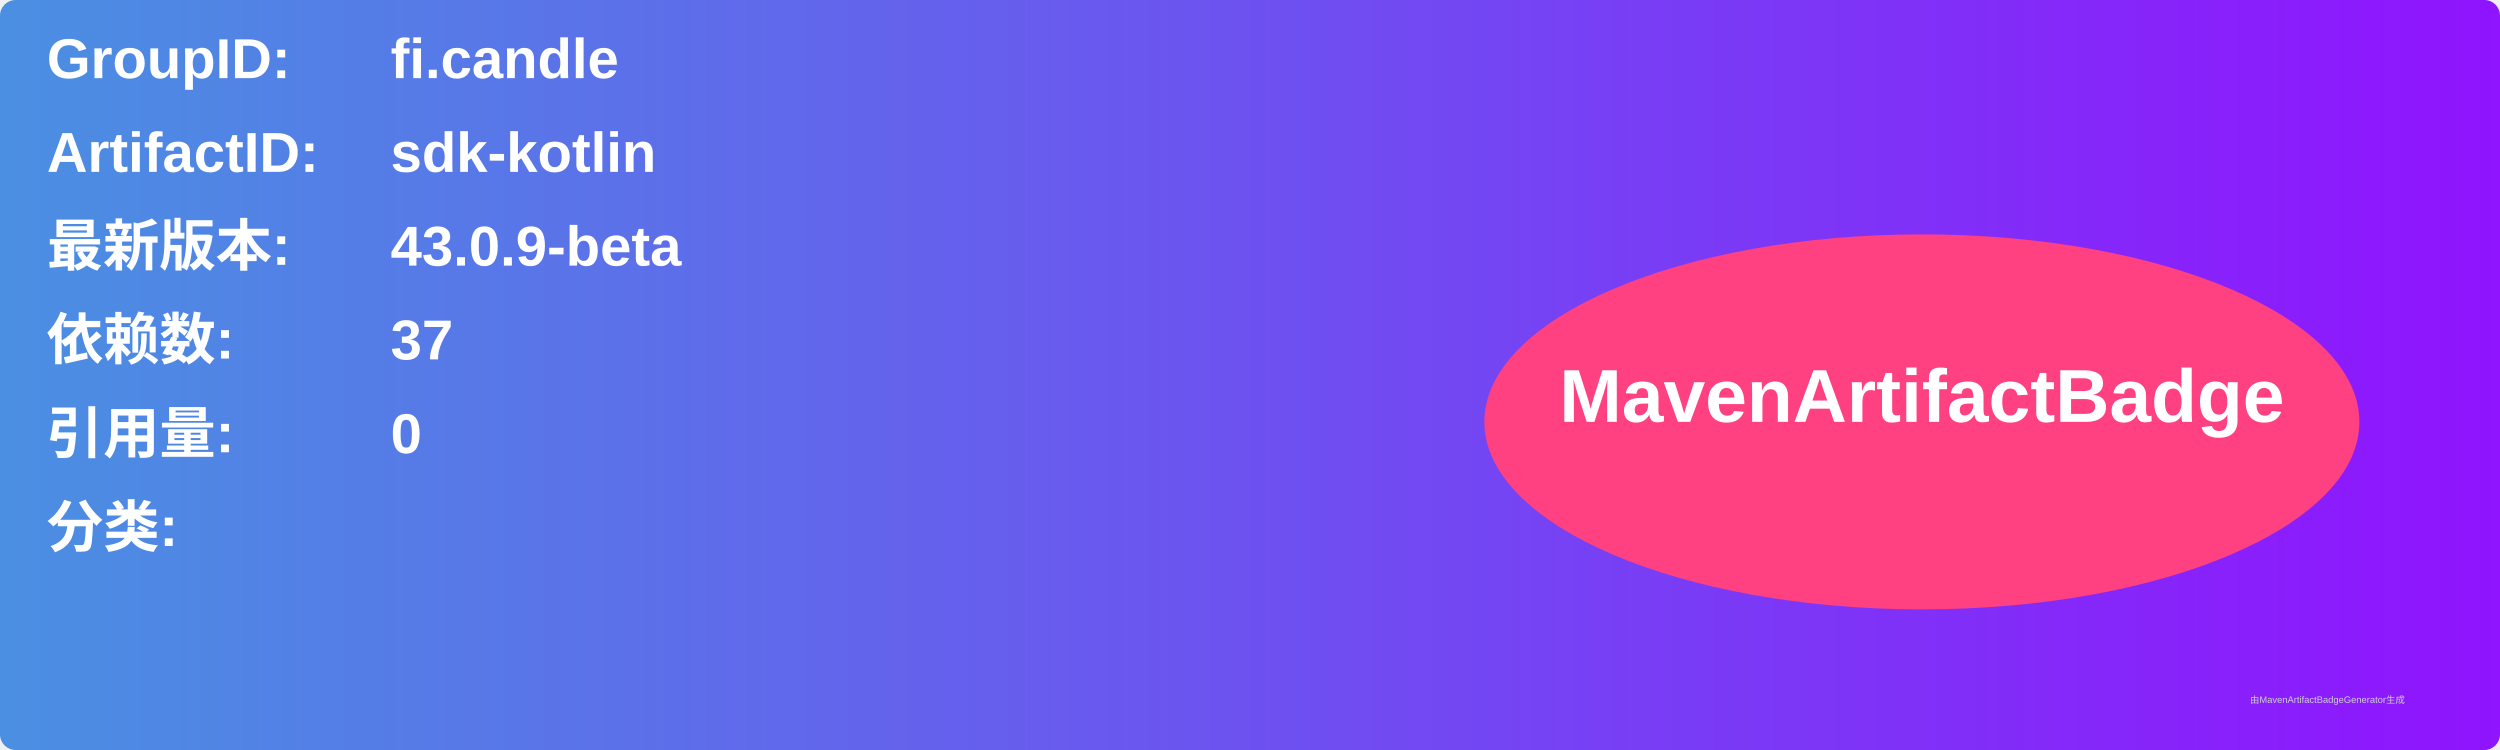
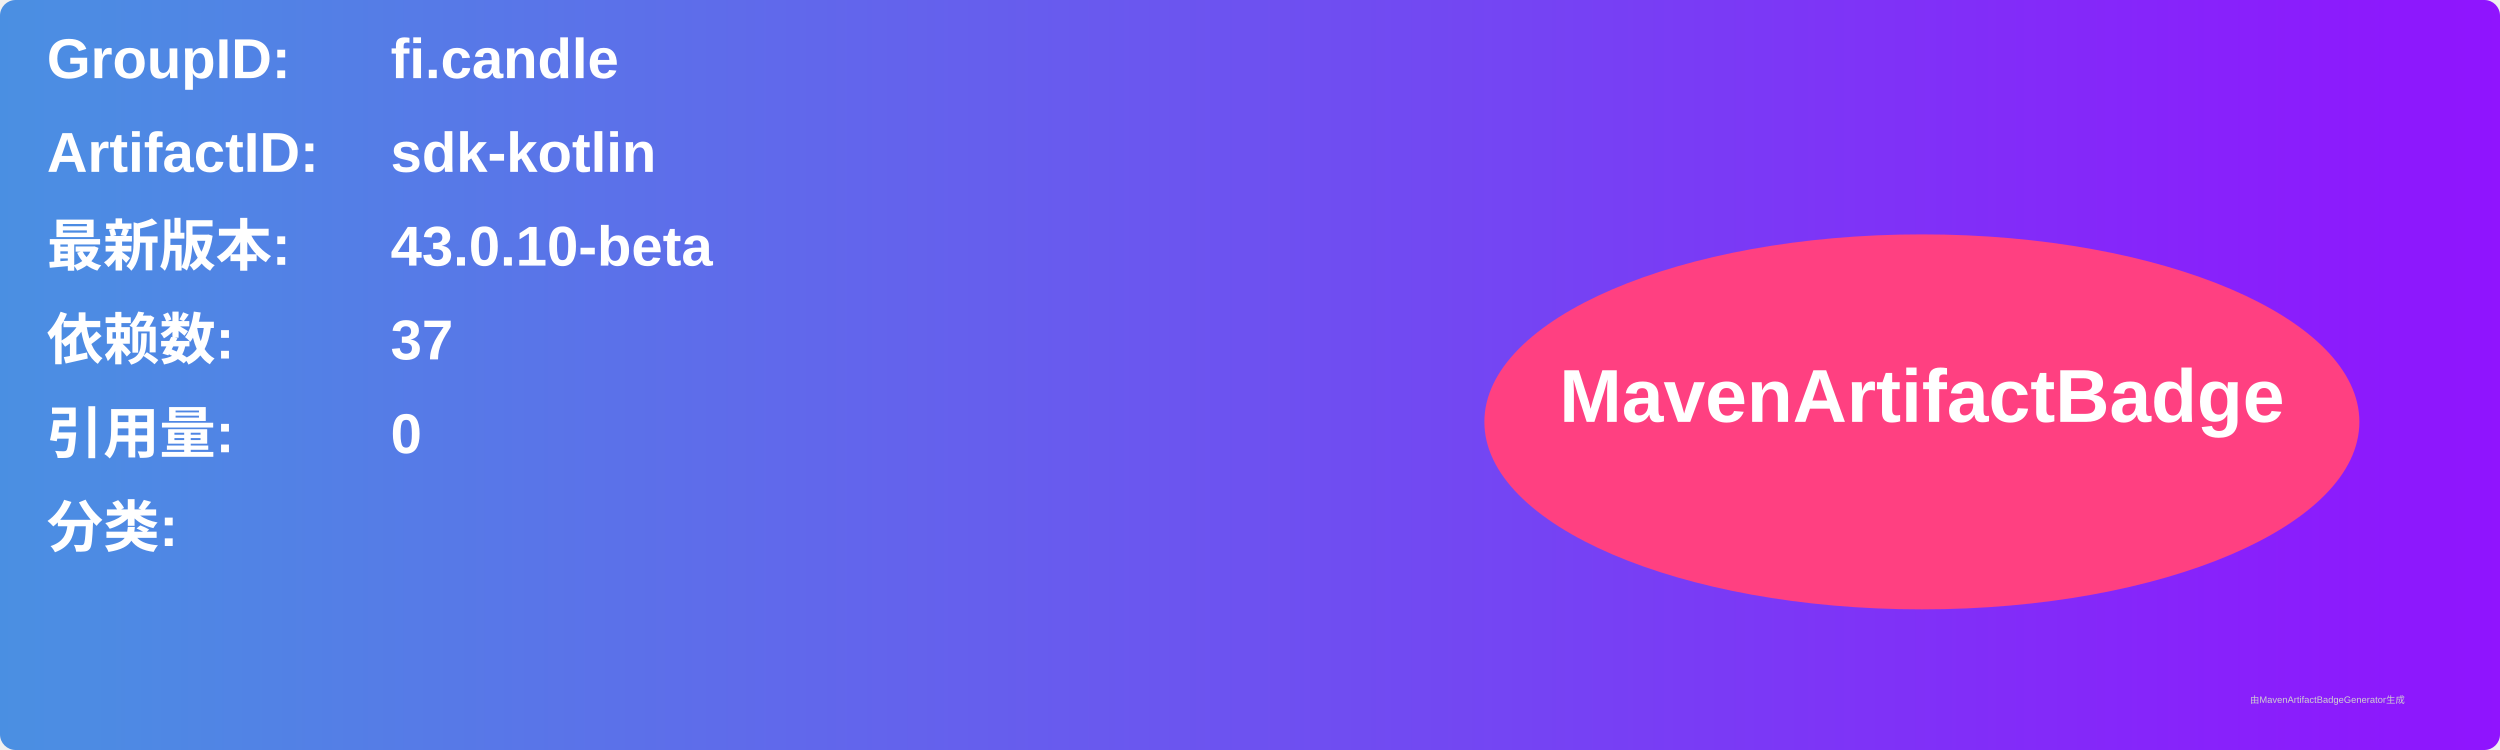
<svg xmlns="http://www.w3.org/2000/svg" width="800" height="240" viewBox="0 0 800 240">
  <linearGradient id="grad" x1="0%" y1="0%" x2="100%" y2="0%">
    <stop offset="0%" stop-color="#4a90e2" />
    <stop offset="100%" stop-color="#9013fe" />
  </linearGradient>
  <rect width="100%" height="100%" rx="5" ry="5" fill="url(#grad)" />
  <g transform="translate(15, 15)">
    <text x="0" y="10" font-family="Arial" font-size="18" fill="white" font-weight="bold" width="260">GroupID:</text>
    <text x="110" y="10" font-family="Arial" font-size="18" fill="white" font-weight="bold" width="460">fi.candle</text>
    <text x="0" y="40" font-family="Arial" font-size="18" fill="white" font-weight="bold" width="260">ArtifactID:</text>
    <text x="110" y="40" font-family="Arial" font-size="18" fill="white" font-weight="bold" width="460">sdk-kotlin</text>
    <text x="0" y="70" font-family="Arial" font-size="18" fill="white" font-weight="bold">最新版本:</text>
    <text x="110" y="70" font-family="Arial" font-size="18" fill="white" font-weight="bold">
-       <tspan font-weight="bold">43.0.9-beta</tspan>
+       <tspan font-weight="bold">43.0.10-beta</tspan>
    </text>
    <text x="0" y="100" font-family="Arial" font-size="18" fill="white" font-weight="bold">依赖数: </text>
    <text x="110" y="100" font-family="Arial" font-size="18" fill="white">
      <tspan font-weight="bold">37</tspan>
    </text>
    <text x="0" y="130" font-family="Arial" font-size="18" fill="white" font-weight="bold">引用量: </text>
    <text x="110" y="130" font-family="Arial" font-size="18" fill="white">
      <tspan font-weight="bold">0</tspan>
    </text>
    <text x="0" y="160" font-family="Arial" font-size="18" fill="white" font-weight="bold">分类:</text>
    <text x="10" y="190" font-family="Arial" font-size="10" fill="white">
      <tspan font-weight="bold" />
    </text>
    <ellipse cx="600" cy="120" rx="140" ry="60" fill="#ff4081" />
    <text x="600" y="120" text-anchor="middle" font-family="Arial" font-size="24" fill="white" font-weight="bold">MavenArtifactBadge</text>
  </g>
  <text x="720" y="225" font-family="Arial" font-size="3" fill="#d0d0d0">由MavenArtifactBadgeGenerator生成</text>
</svg>
